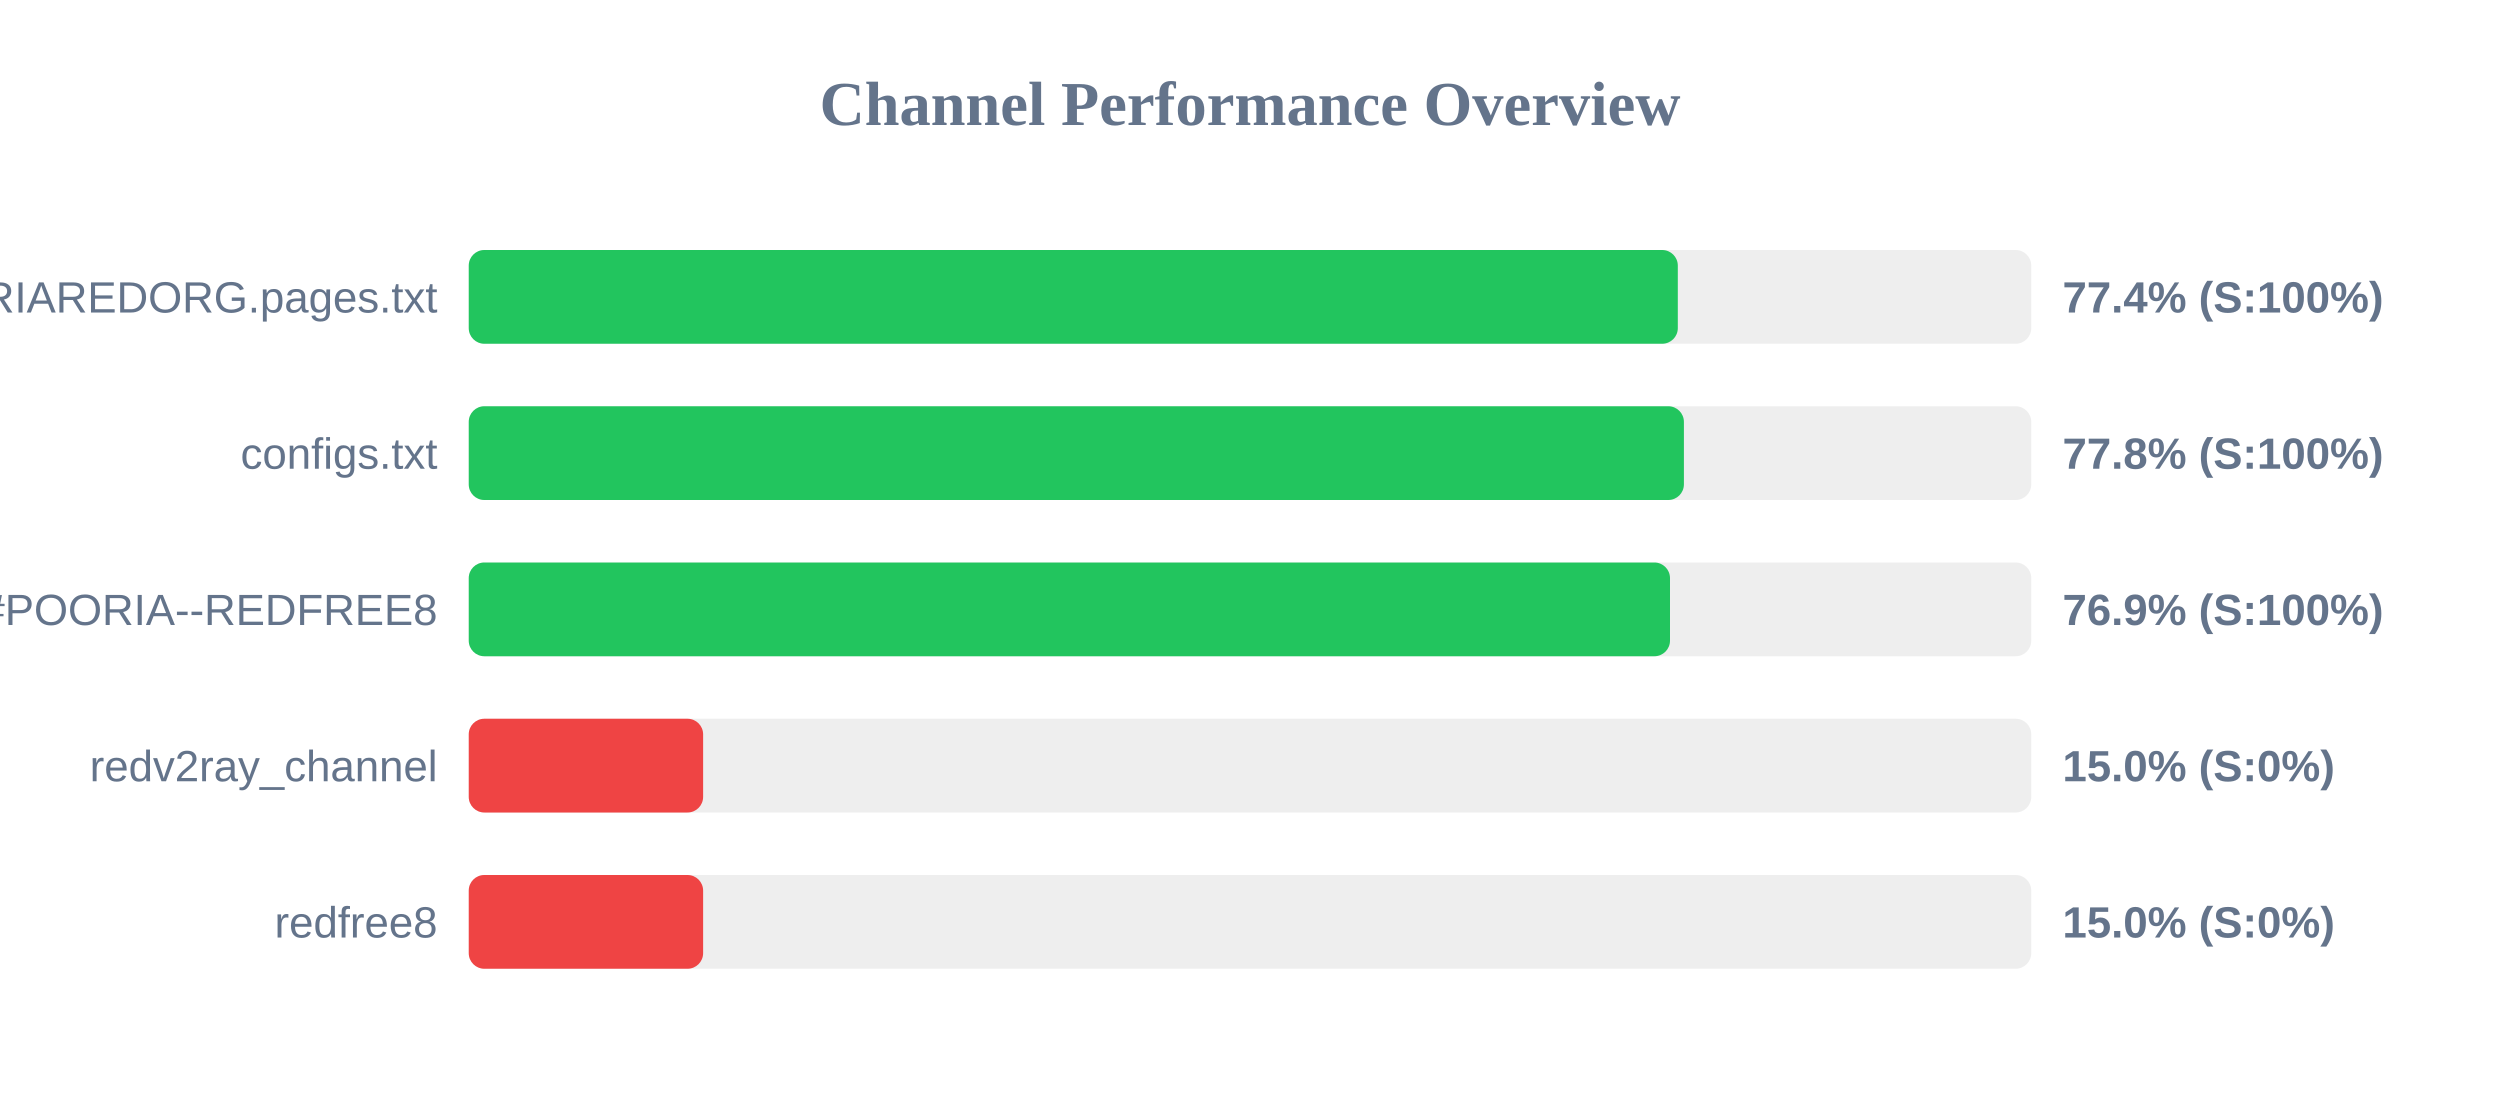
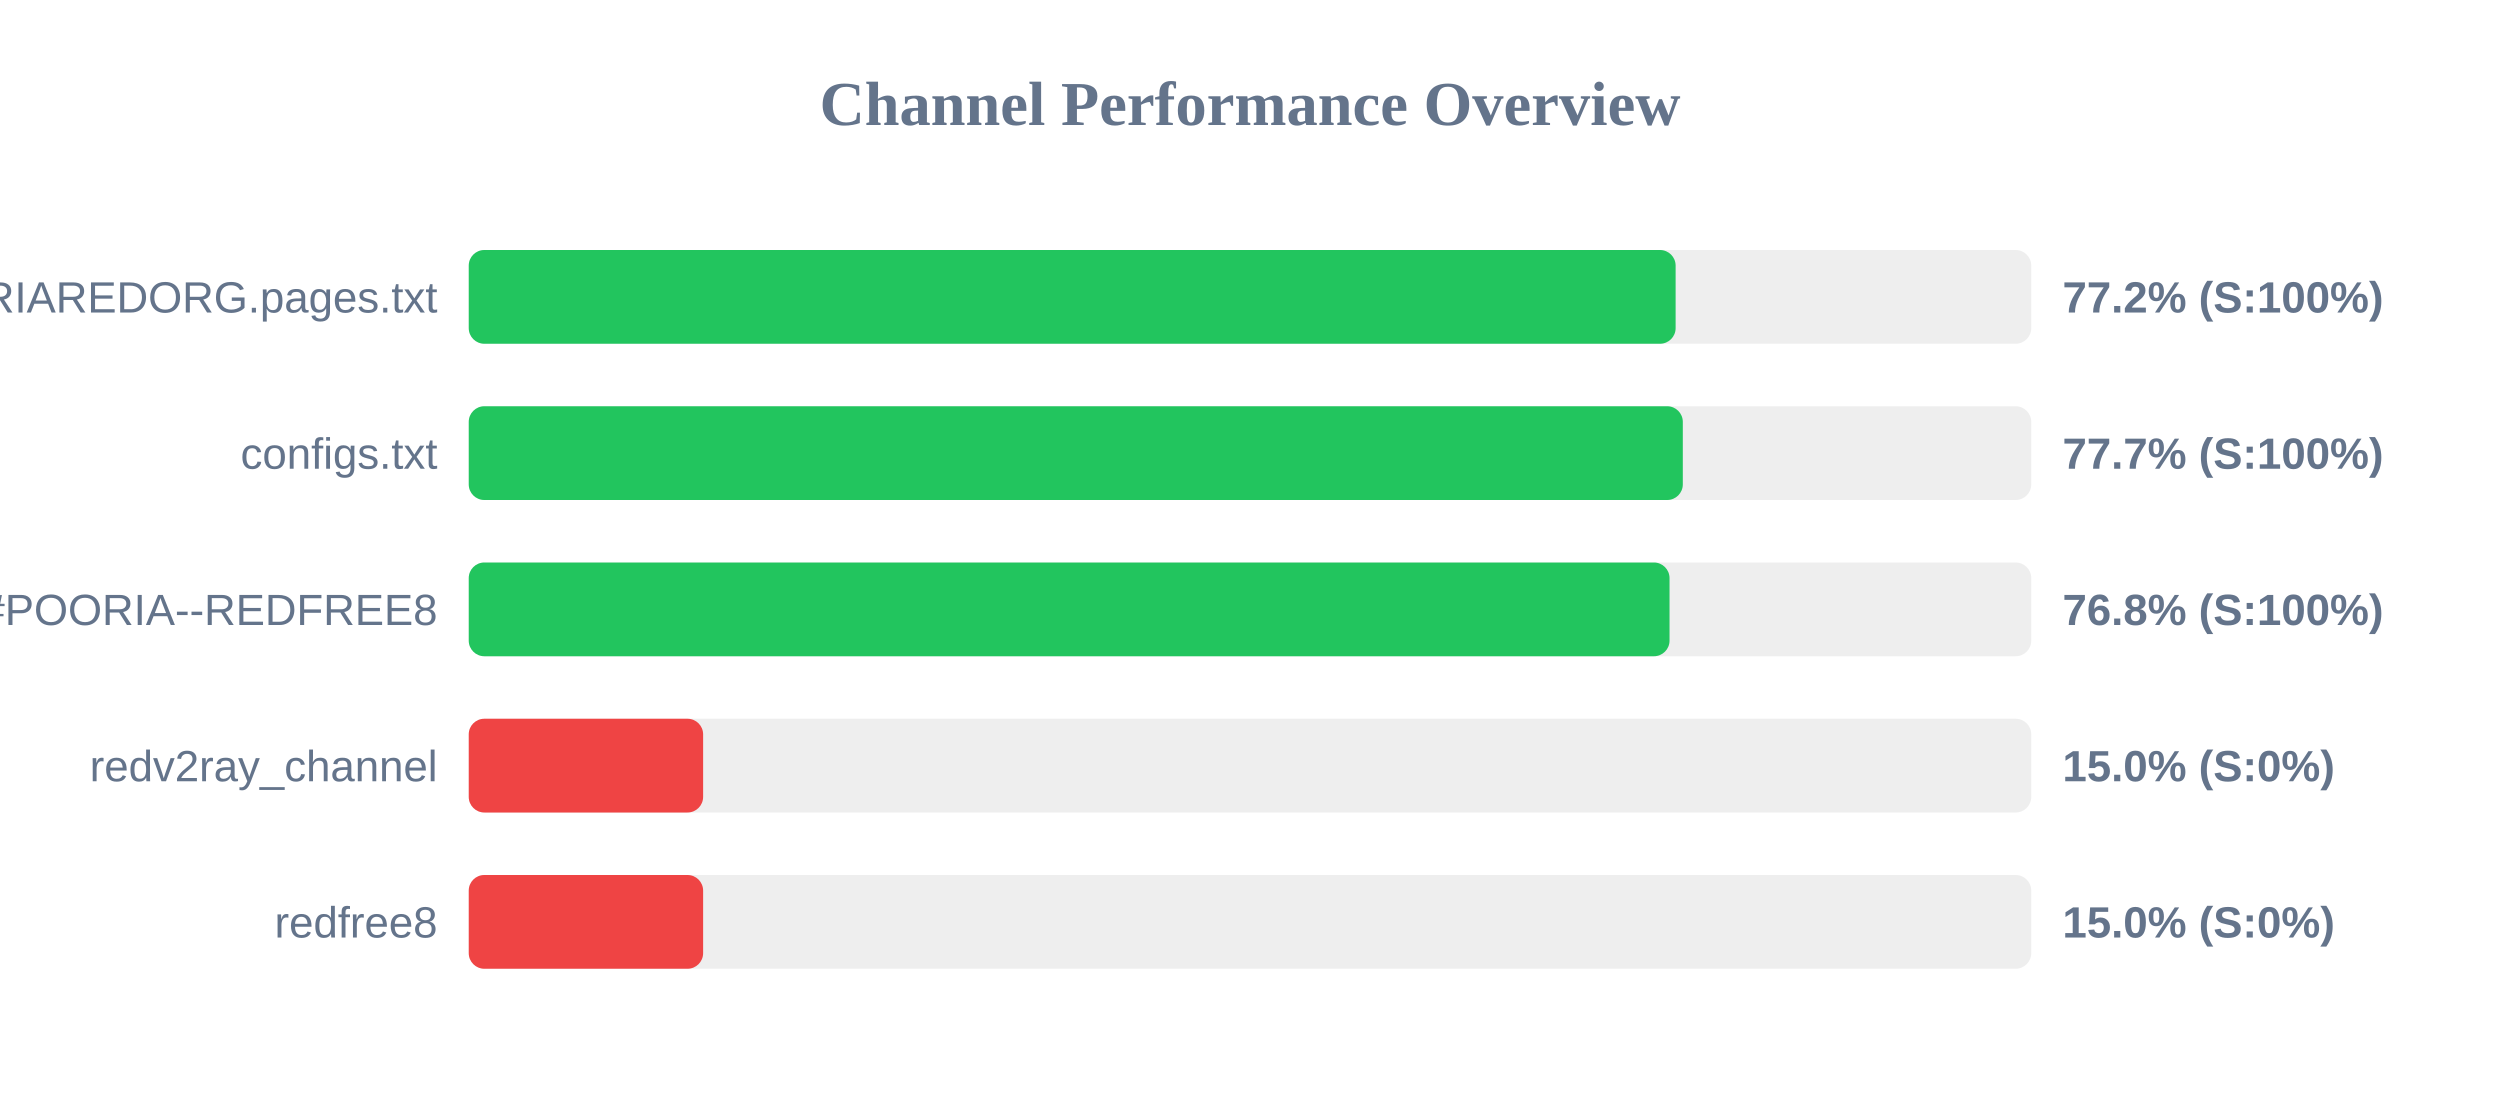
<svg xmlns="http://www.w3.org/2000/svg" width="800" height="350" version="1.1">
  <style>
        .row { font: 14px Arial; fill: #64748b; }
        .score { font: bold 14px Arial; fill: #64748b; }
    </style>
  <text x="400" y="40" text-anchor="middle" font-size="20px" font-weight="bold" fill="#64748b">Channel Performance Overview</text>
  <rect x="150" y="80" width="500" height="30" fill="#eee" rx="5" />
-   <rect x="150" y="80" width="386.9" height="30" fill="#22c55e" rx="5" />
+   <rect x="150" y="80" width="386.2" height="30" fill="#22c55e" rx="5" />
  <text x="140" y="100" text-anchor="end" class="row">POORIAREDORG.pages.txt</text>
-   <text x="660" y="100" text-anchor="start" class="score">77.4% (S:100%)</text>
+   <text x="660" y="100" text-anchor="start" class="score">77.2% (S:100%)</text>
  <rect x="150" y="130" width="500" height="30" fill="#eee" rx="5" />
-   <rect x="150" y="130" width="388.85" height="30" fill="#22c55e" rx="5" />
+   <rect x="150" y="130" width="388.5" height="30" fill="#22c55e" rx="5" />
  <text x="140" y="150" text-anchor="end" class="row">configs.txt</text>
-   <text x="660" y="150" text-anchor="start" class="score">77.8% (S:100%)</text>
+   <text x="660" y="150" text-anchor="start" class="score">77.7% (S:100%)</text>
  <rect x="150" y="180" width="500" height="30" fill="#eee" rx="5" />
-   <rect x="150" y="180" width="384.4" height="30" fill="#22c55e" rx="5" />
+   <rect x="150" y="180" width="384.25" height="30" fill="#22c55e" rx="5" />
  <text x="140" y="200" text-anchor="end" class="row">POORIA--REDFREE8.txt#POORIA--REDFREE8</text>
-   <text x="660" y="200" text-anchor="start" class="score">76.9% (S:100%)</text>
+   <text x="660" y="200" text-anchor="start" class="score">76.8% (S:100%)</text>
  <rect x="150" y="230" width="500" height="30" fill="#eee" rx="5" />
  <rect x="150" y="230" width="75.0" height="30" fill="#ef4444" rx="5" />
  <text x="140" y="250" text-anchor="end" class="row">redv2ray_channel</text>
  <text x="660" y="250" text-anchor="start" class="score">15.0% (S:0%)</text>
  <rect x="150" y="280" width="500" height="30" fill="#eee" rx="5" />
  <rect x="150" y="280" width="75.0" height="30" fill="#ef4444" rx="5" />
  <text x="140" y="300" text-anchor="end" class="row">redfree8</text>
  <text x="660" y="300" text-anchor="start" class="score">15.0% (S:0%)</text>
</svg>
